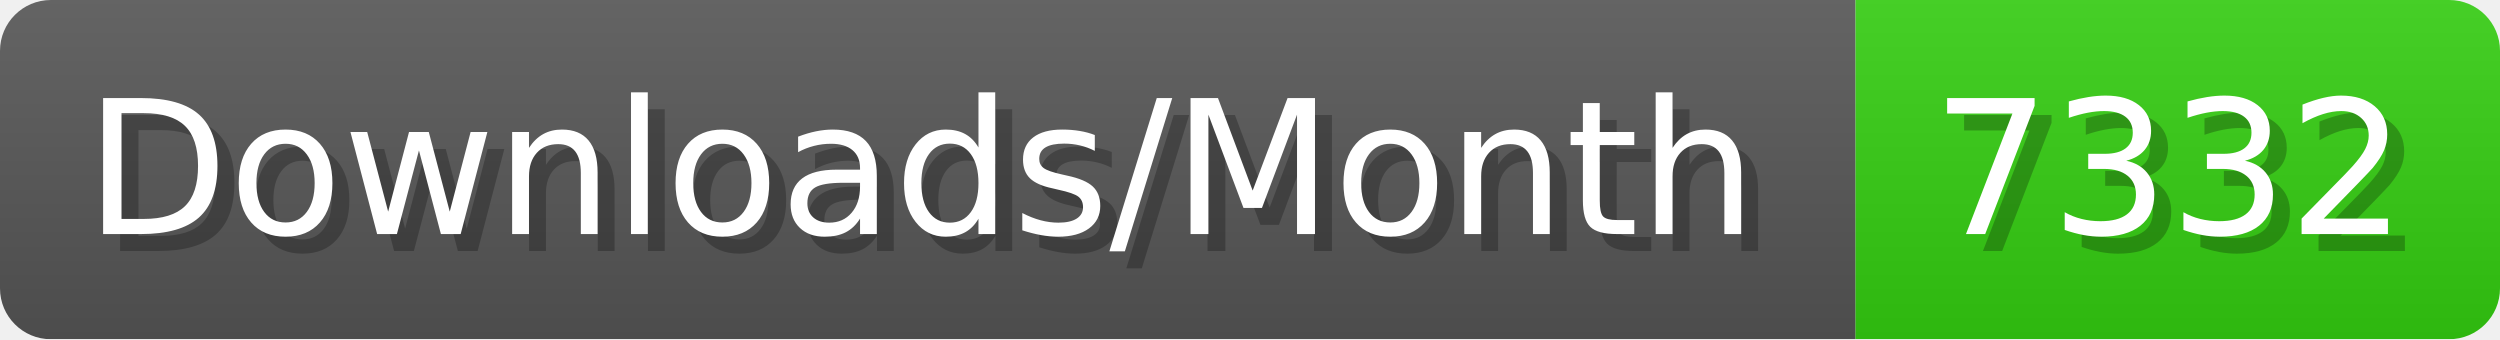
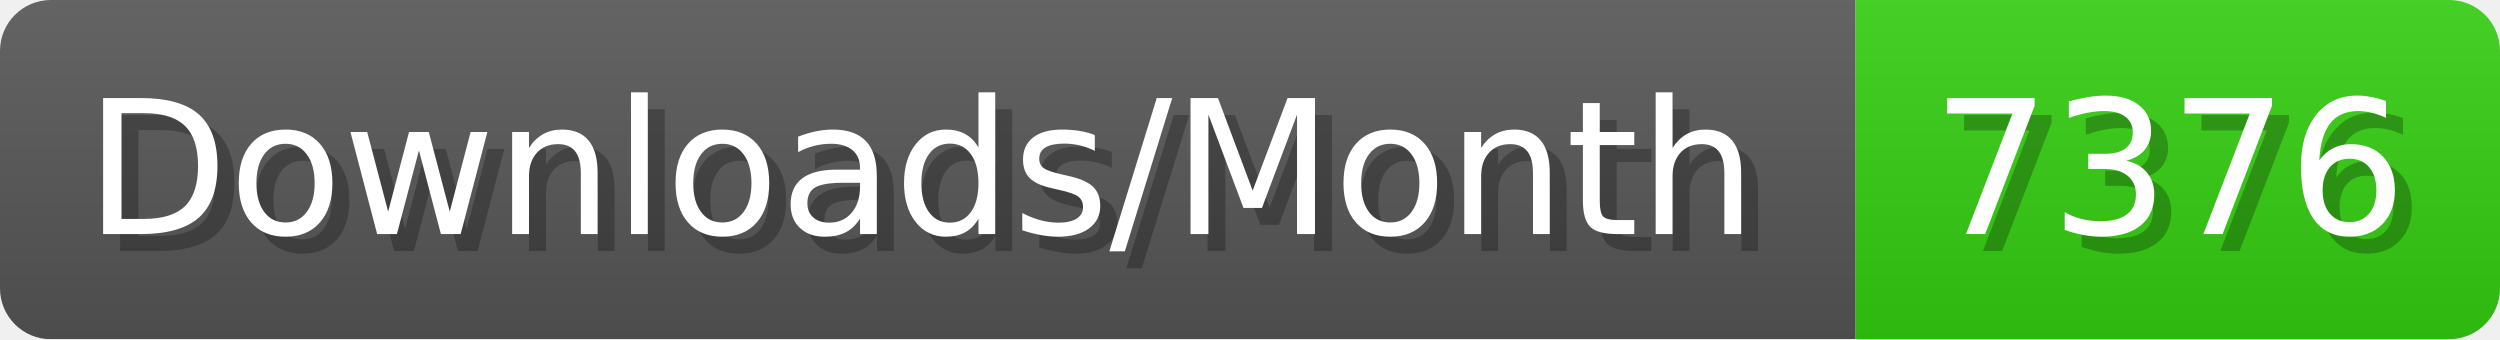
- <svg xmlns="http://www.w3.org/2000/svg" width="147.4" height="20" viewBox="0 0 1474 200" role="img" aria-label="Downloads/Month: 7332">
+ <svg xmlns="http://www.w3.org/2000/svg" width="147.4" height="20" viewBox="0 0 1474 200" role="img" aria-label="Downloads/Month: 7376">
  <linearGradient id="YlXUI" x2="0" y2="100%">
    <stop offset="0" stop-opacity=".1" stop-color="#EEE" />
    <stop offset="1" stop-opacity=".1" />
  </linearGradient>
  <mask id="JHhop">
    <rect width="1474" height="200" rx="30" fill="#FFF" />
  </mask>
  <g mask="url(#JHhop)">
    <rect width="1094" height="200" fill="#555" />
    <rect width="380" height="200" fill="#3C1" x="1094" />
    <rect width="1474" height="200" fill="url(#YlXUI)" />
  </g>
  <g aria-hidden="true" fill="#fff" text-anchor="start" font-family="Verdana,DejaVu Sans,sans-serif" font-size="110">
    <text x="60" y="148" textLength="994" fill="#000" opacity="0.25">Downloads/Month</text>
    <text x="50" y="138" textLength="994">Downloads/Month</text>
-     <text x="1149" y="148" textLength="280" fill="#000" opacity="0.25">7332</text>
-     <text x="1139" y="138" textLength="280">7332</text>
+     <text x="1149" y="148" textLength="280" fill="#000" opacity="0.25">7376</text>
+     <text x="1139" y="138" textLength="280">7376</text>
  </g>
</svg>
